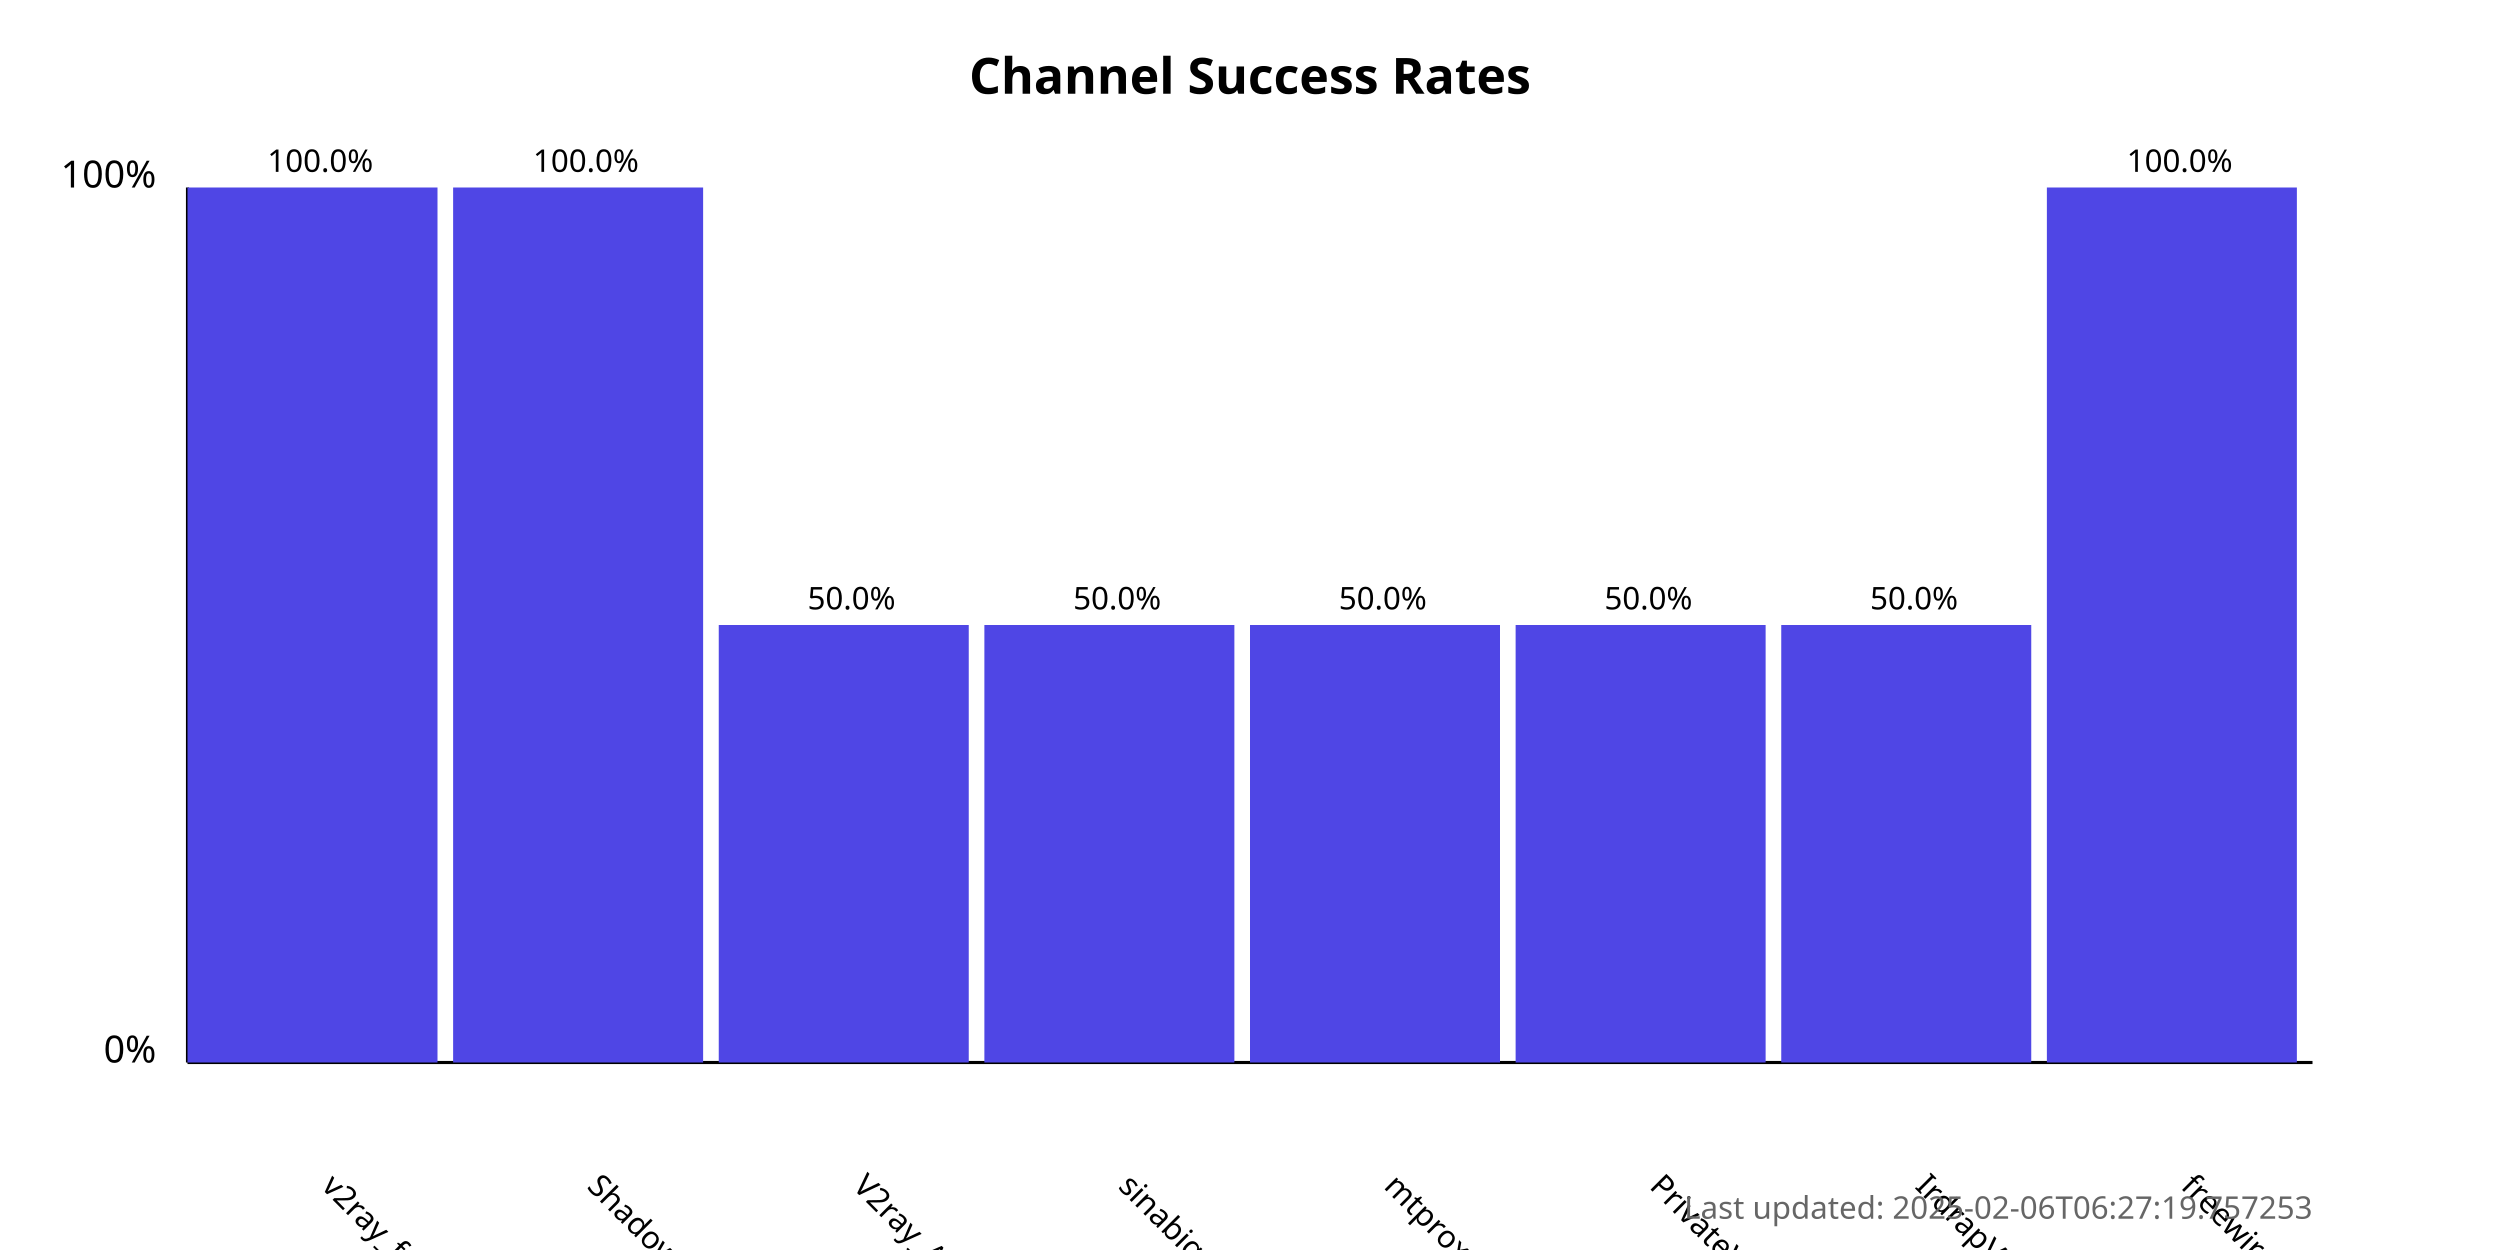
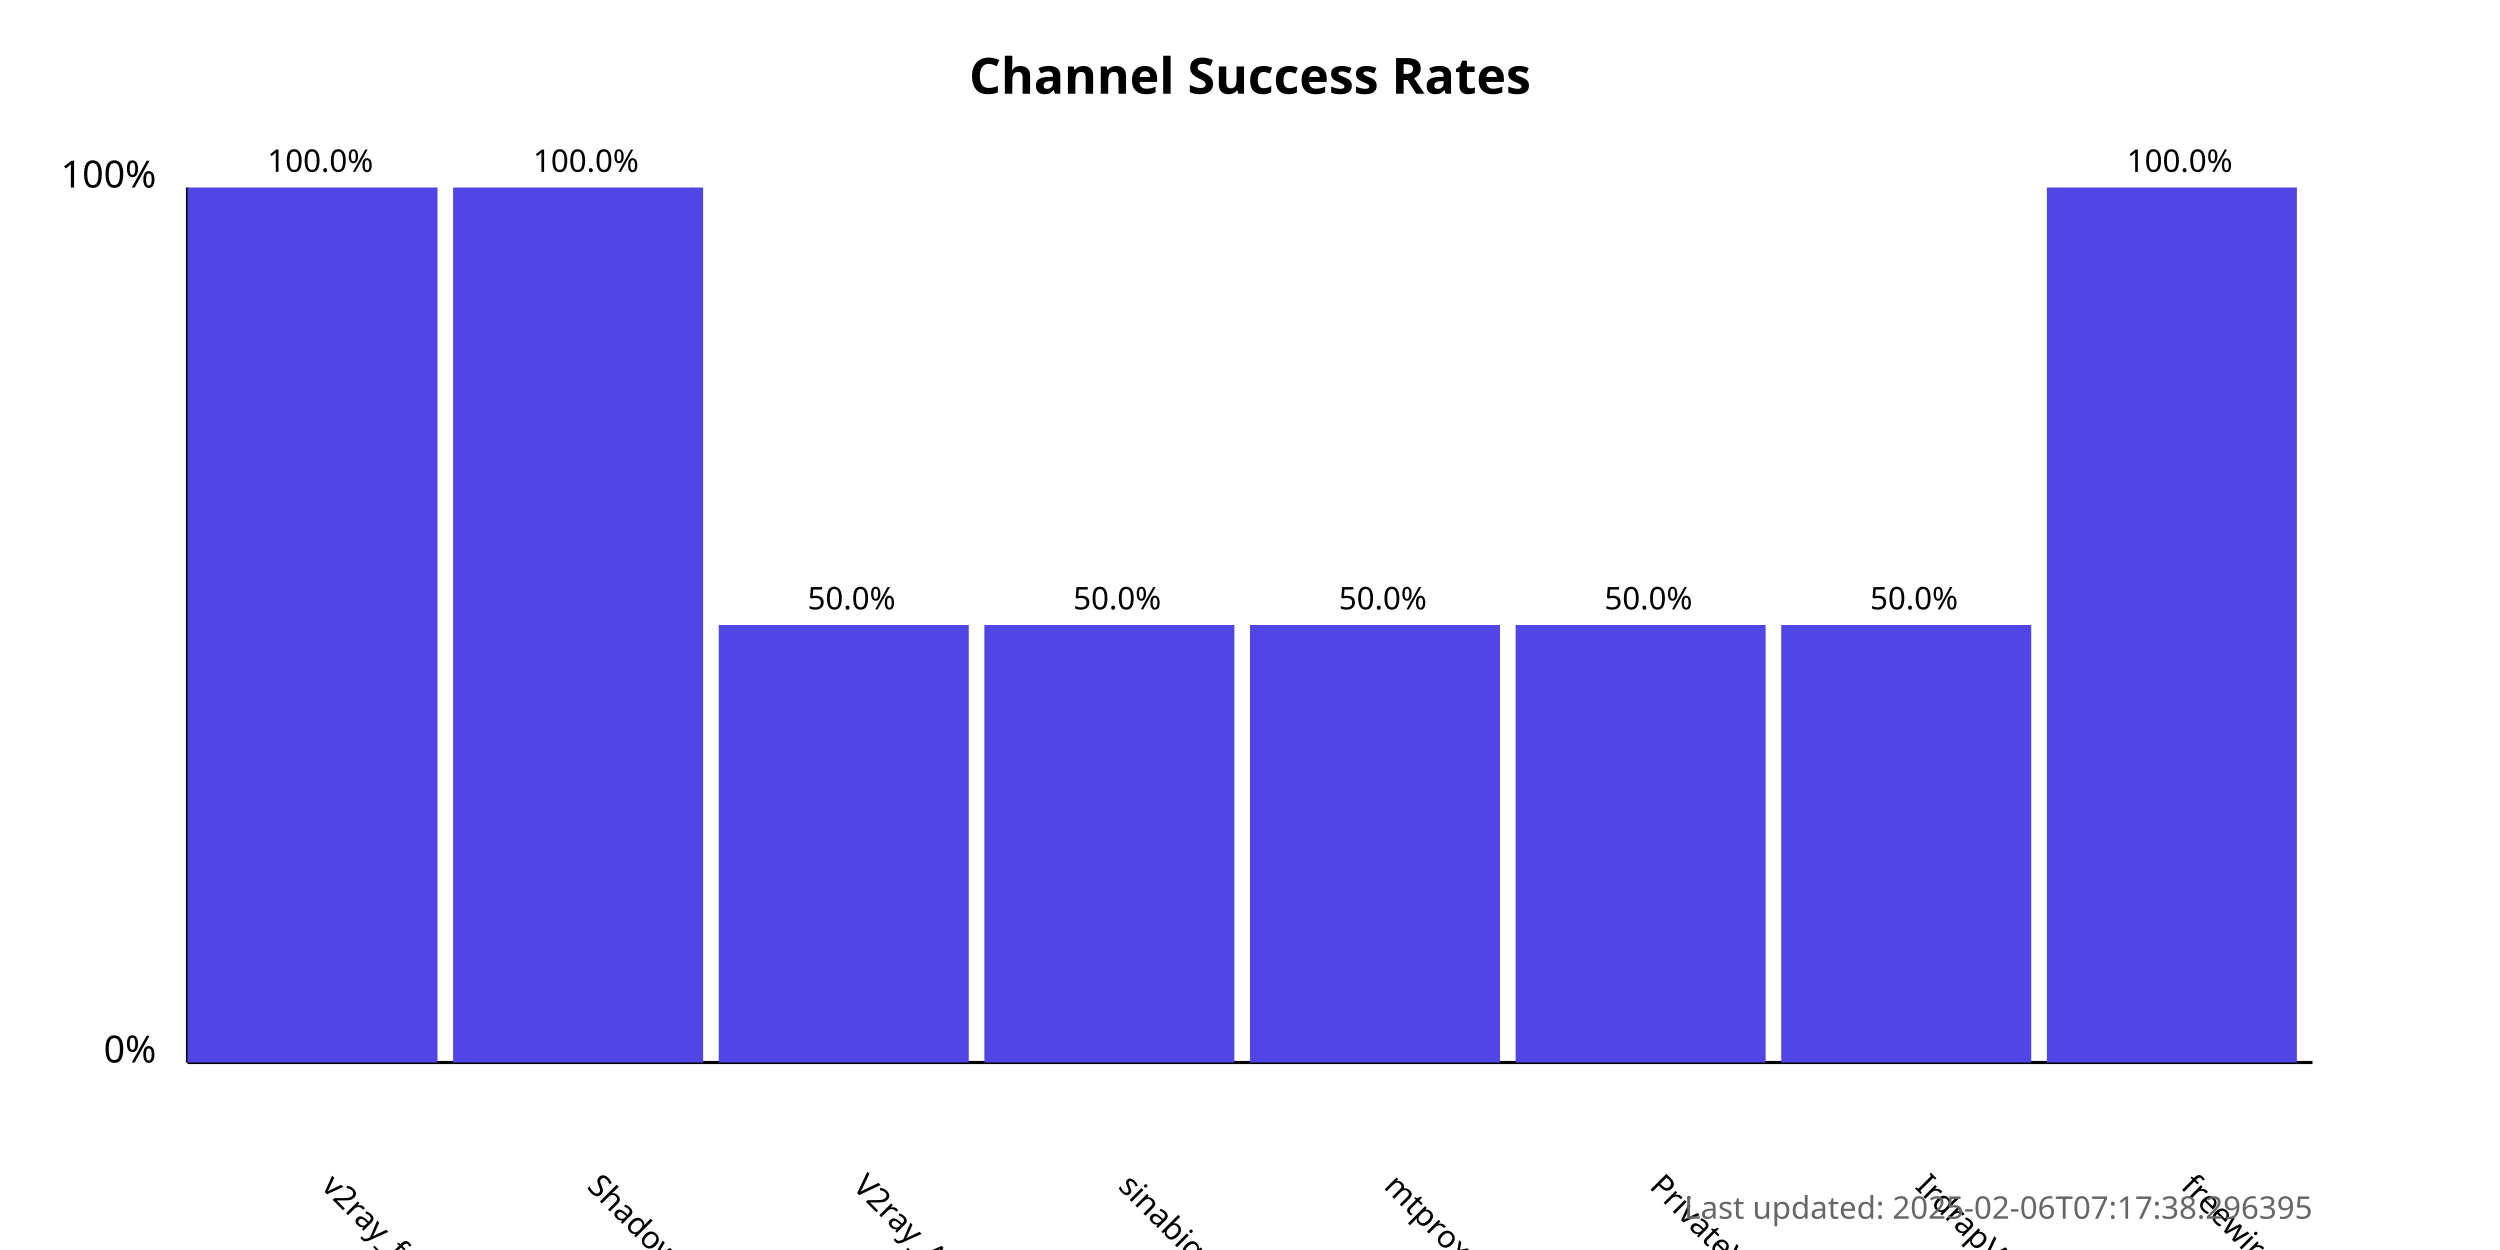
<svg xmlns="http://www.w3.org/2000/svg" width="800" height="400">
  <style>
            .chart-title { font: bold 16px sans-serif; }
            .axis-label { font: 12px sans-serif; }
            .tick-label { font: 10px sans-serif; }
            .bar { fill: #4f46e5; }
            .bar:hover { fill: #6366f1; }
            .timestamp { font: 10px sans-serif; fill: #666; }
        </style>
  <text x="400.0" y="30" text-anchor="middle" class="chart-title">
            Channel Success Rates
        </text>
  <line x1="60" y1="340" x2="60" y2="60" stroke="black" stroke-width="1" />
  <line x1="60" y1="340" x2="740" y2="340" stroke="black" stroke-width="1" />
  <text x="50" y="340" text-anchor="end" class="axis-label">0%</text>
  <text x="50" y="60" text-anchor="end" class="axis-label">100%</text>
  <g>
    <rect x="60" y="60.0" width="80.0" height="280.0" class="bar" />
    <text x="102.5" y="380" transform="rotate(45, 102.5, 380)" text-anchor="start" class="tick-label">
                v2ray_free_conf
            </text>
    <text x="102.5" y="55.0" text-anchor="middle" class="tick-label">
                100.0%
            </text>
  </g>
  <g>
    <rect x="145.0" y="60.0" width="80.0" height="280.0" class="bar" />
    <text x="187.5" y="380" transform="rotate(45, 187.5, 380)" text-anchor="start" class="tick-label">
                ShadowProxy66
            </text>
    <text x="187.5" y="55.0" text-anchor="middle" class="tick-label">
                100.0%
            </text>
  </g>
  <g>
    <rect x="230.0" y="200.0" width="80.0" height="140.0" class="bar" />
    <text x="272.5" y="380" transform="rotate(45, 272.5, 380)" text-anchor="start" class="tick-label">
                V2ray_Alpha
            </text>
    <text x="272.5" y="195.0" text-anchor="middle" class="tick-label">
                50.0%
            </text>
  </g>
  <g>
    <rect x="315.0" y="200.0" width="80.0" height="140.0" class="bar" />
    <text x="357.5" y="380" transform="rotate(45, 357.5, 380)" text-anchor="start" class="tick-label">
                sinabigo
            </text>
    <text x="357.5" y="195.0" text-anchor="middle" class="tick-label">
                50.0%
            </text>
  </g>
  <g>
    <rect x="400.0" y="200.0" width="80.0" height="140.0" class="bar" />
    <text x="442.5" y="380" transform="rotate(45, 442.5, 380)" text-anchor="start" class="tick-label">
                mtproxy_lists
            </text>
    <text x="442.5" y="195.0" text-anchor="middle" class="tick-label">
                50.0%
            </text>
  </g>
  <g>
    <rect x="485.0" y="200.0" width="80.0" height="140.0" class="bar" />
    <text x="527.5" y="380" transform="rotate(45, 527.5, 380)" text-anchor="start" class="tick-label">
                PrivateVPNs
            </text>
    <text x="527.5" y="195.0" text-anchor="middle" class="tick-label">
                50.0%
            </text>
  </g>
  <g>
    <rect x="570.0" y="200.0" width="80.0" height="140.0" class="bar" />
    <text x="612.5" y="380" transform="rotate(45, 612.5, 380)" text-anchor="start" class="tick-label">
                IrdrapVPNnews
            </text>
    <text x="612.5" y="195.0" text-anchor="middle" class="tick-label">
                50.0%
            </text>
  </g>
  <g>
    <rect x="655.0" y="60.0" width="80.0" height="280.0" class="bar" />
    <text x="697.5" y="380" transform="rotate(45, 697.5, 380)" text-anchor="start" class="tick-label">
                freewireguard
            </text>
    <text x="697.5" y="55.0" text-anchor="middle" class="tick-label">
                100.0%
            </text>
  </g>
  <text x="740" y="390" text-anchor="end" class="timestamp">
-             Last updated: 2025-02-06T06:27:19.757253
+             Last updated: 2025-02-06T07:17:38.296395
        </text>
</svg>
